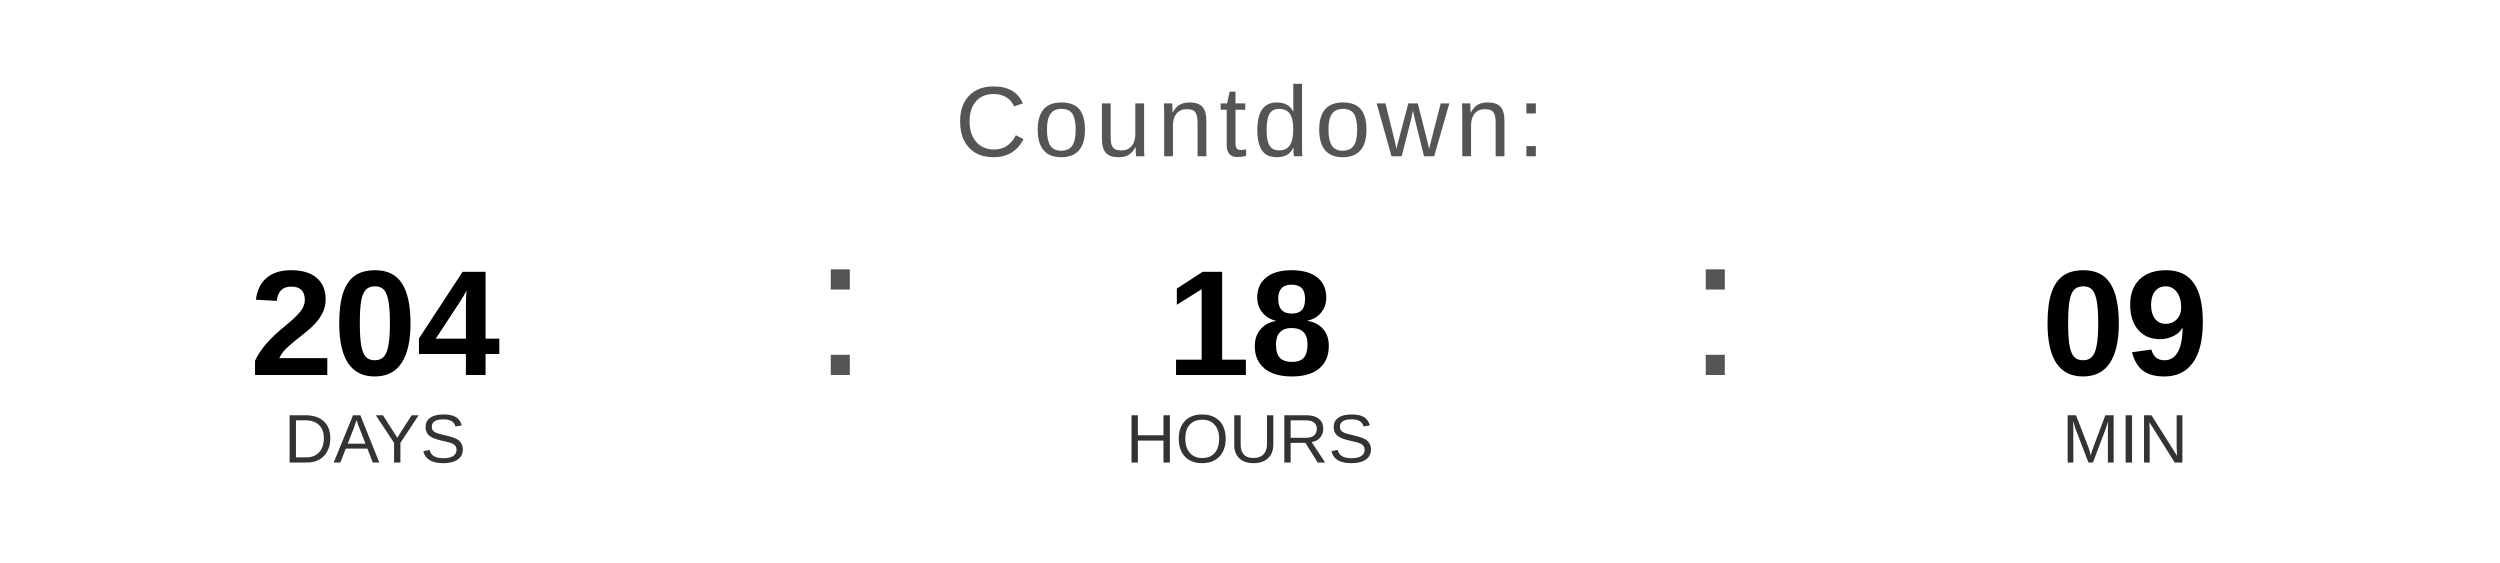
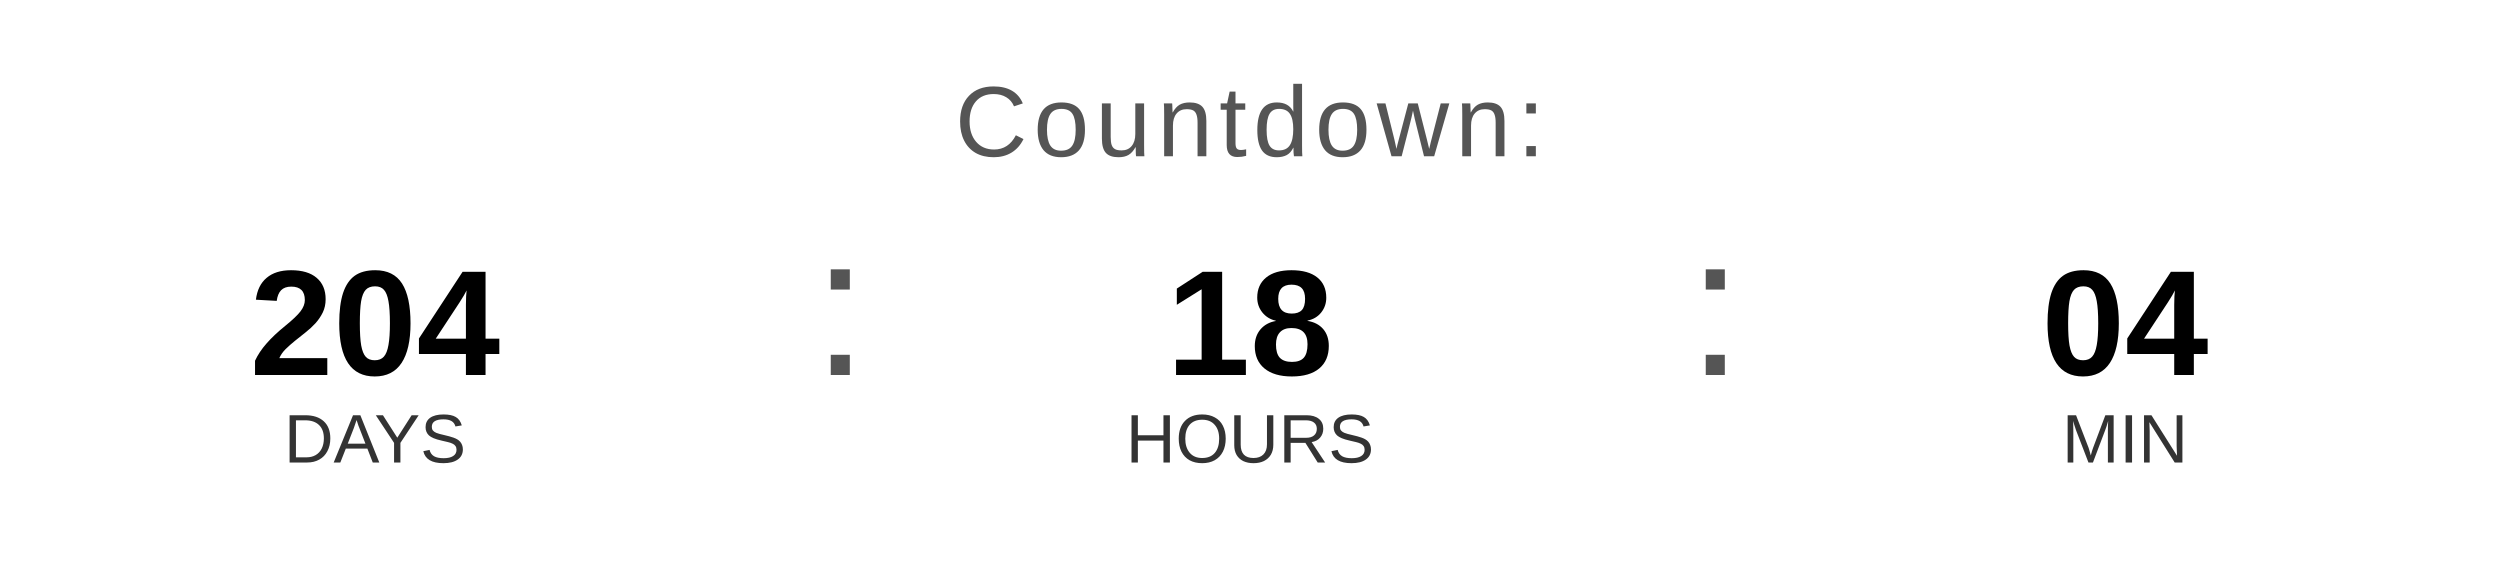
<svg xmlns="http://www.w3.org/2000/svg" width="400" height="90" viewBox="0 0 400 90">
  <text x="200" y="25" font-family="Arial, Helvetica, sans-serif" font-size="16" fill="#555555" text-anchor="middle" letter-spacing="1">
    Countdown:
  </text>
  <text x="60" y="60" font-family="Arial, Helvetica, sans-serif" font-size="24" font-weight="bold" fill="#000000" text-anchor="middle">204</text>
  <text x="60" y="74" font-family="Arial, Helvetica, sans-serif" font-size="11" fill="#333333" text-anchor="middle">DAYS</text>
  <text x="130" y="60" font-family="Arial, sans-serif" font-size="32" fill="#555555">:</text>
  <text x="200" y="60" font-family="Arial, Helvetica, sans-serif" font-size="24" font-weight="bold" fill="#000000" text-anchor="middle">18</text>
  <text x="200" y="74" font-family="Arial, Helvetica, sans-serif" font-size="11" fill="#333333" text-anchor="middle">HOURS</text>
  <text x="270" y="60" font-family="Arial, sans-serif" font-size="32" fill="#555555">:</text>
-   <text x="340" y="60" font-family="Arial, Helvetica, sans-serif" font-size="24" font-weight="bold" fill="#000000" text-anchor="middle">09</text>
+   <text x="340" y="60" font-family="Arial, Helvetica, sans-serif" font-size="24" font-weight="bold" fill="#000000" text-anchor="middle">04</text>
  <text x="340" y="74" font-family="Arial, Helvetica, sans-serif" font-size="11" fill="#333333" text-anchor="middle">MIN</text>
</svg>
